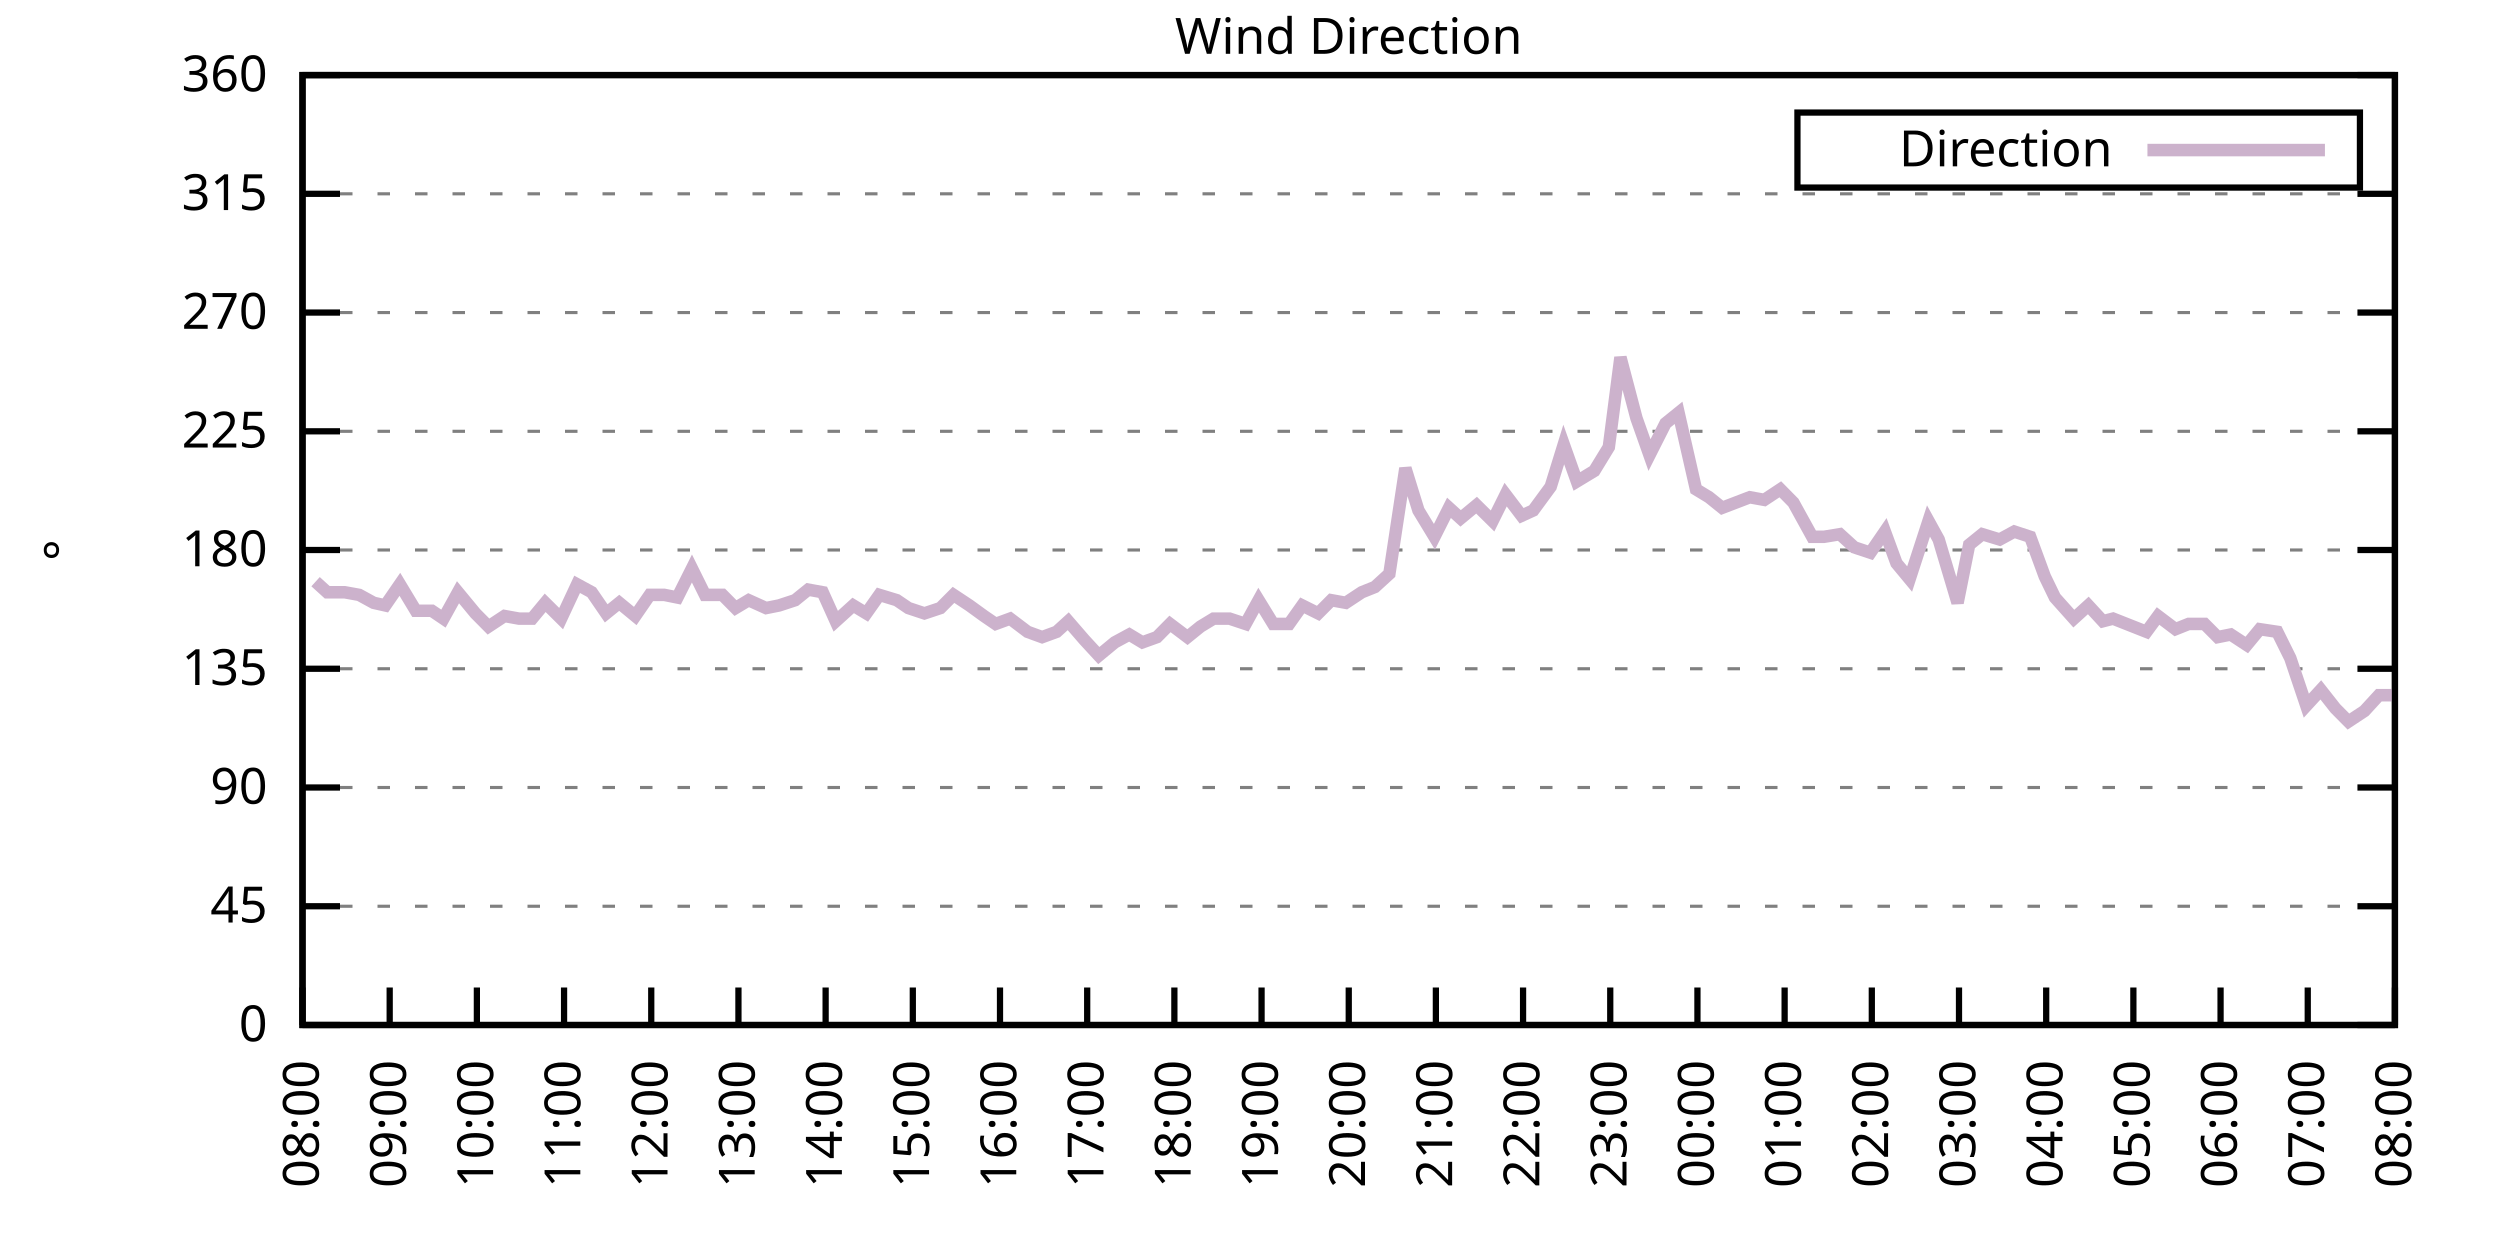
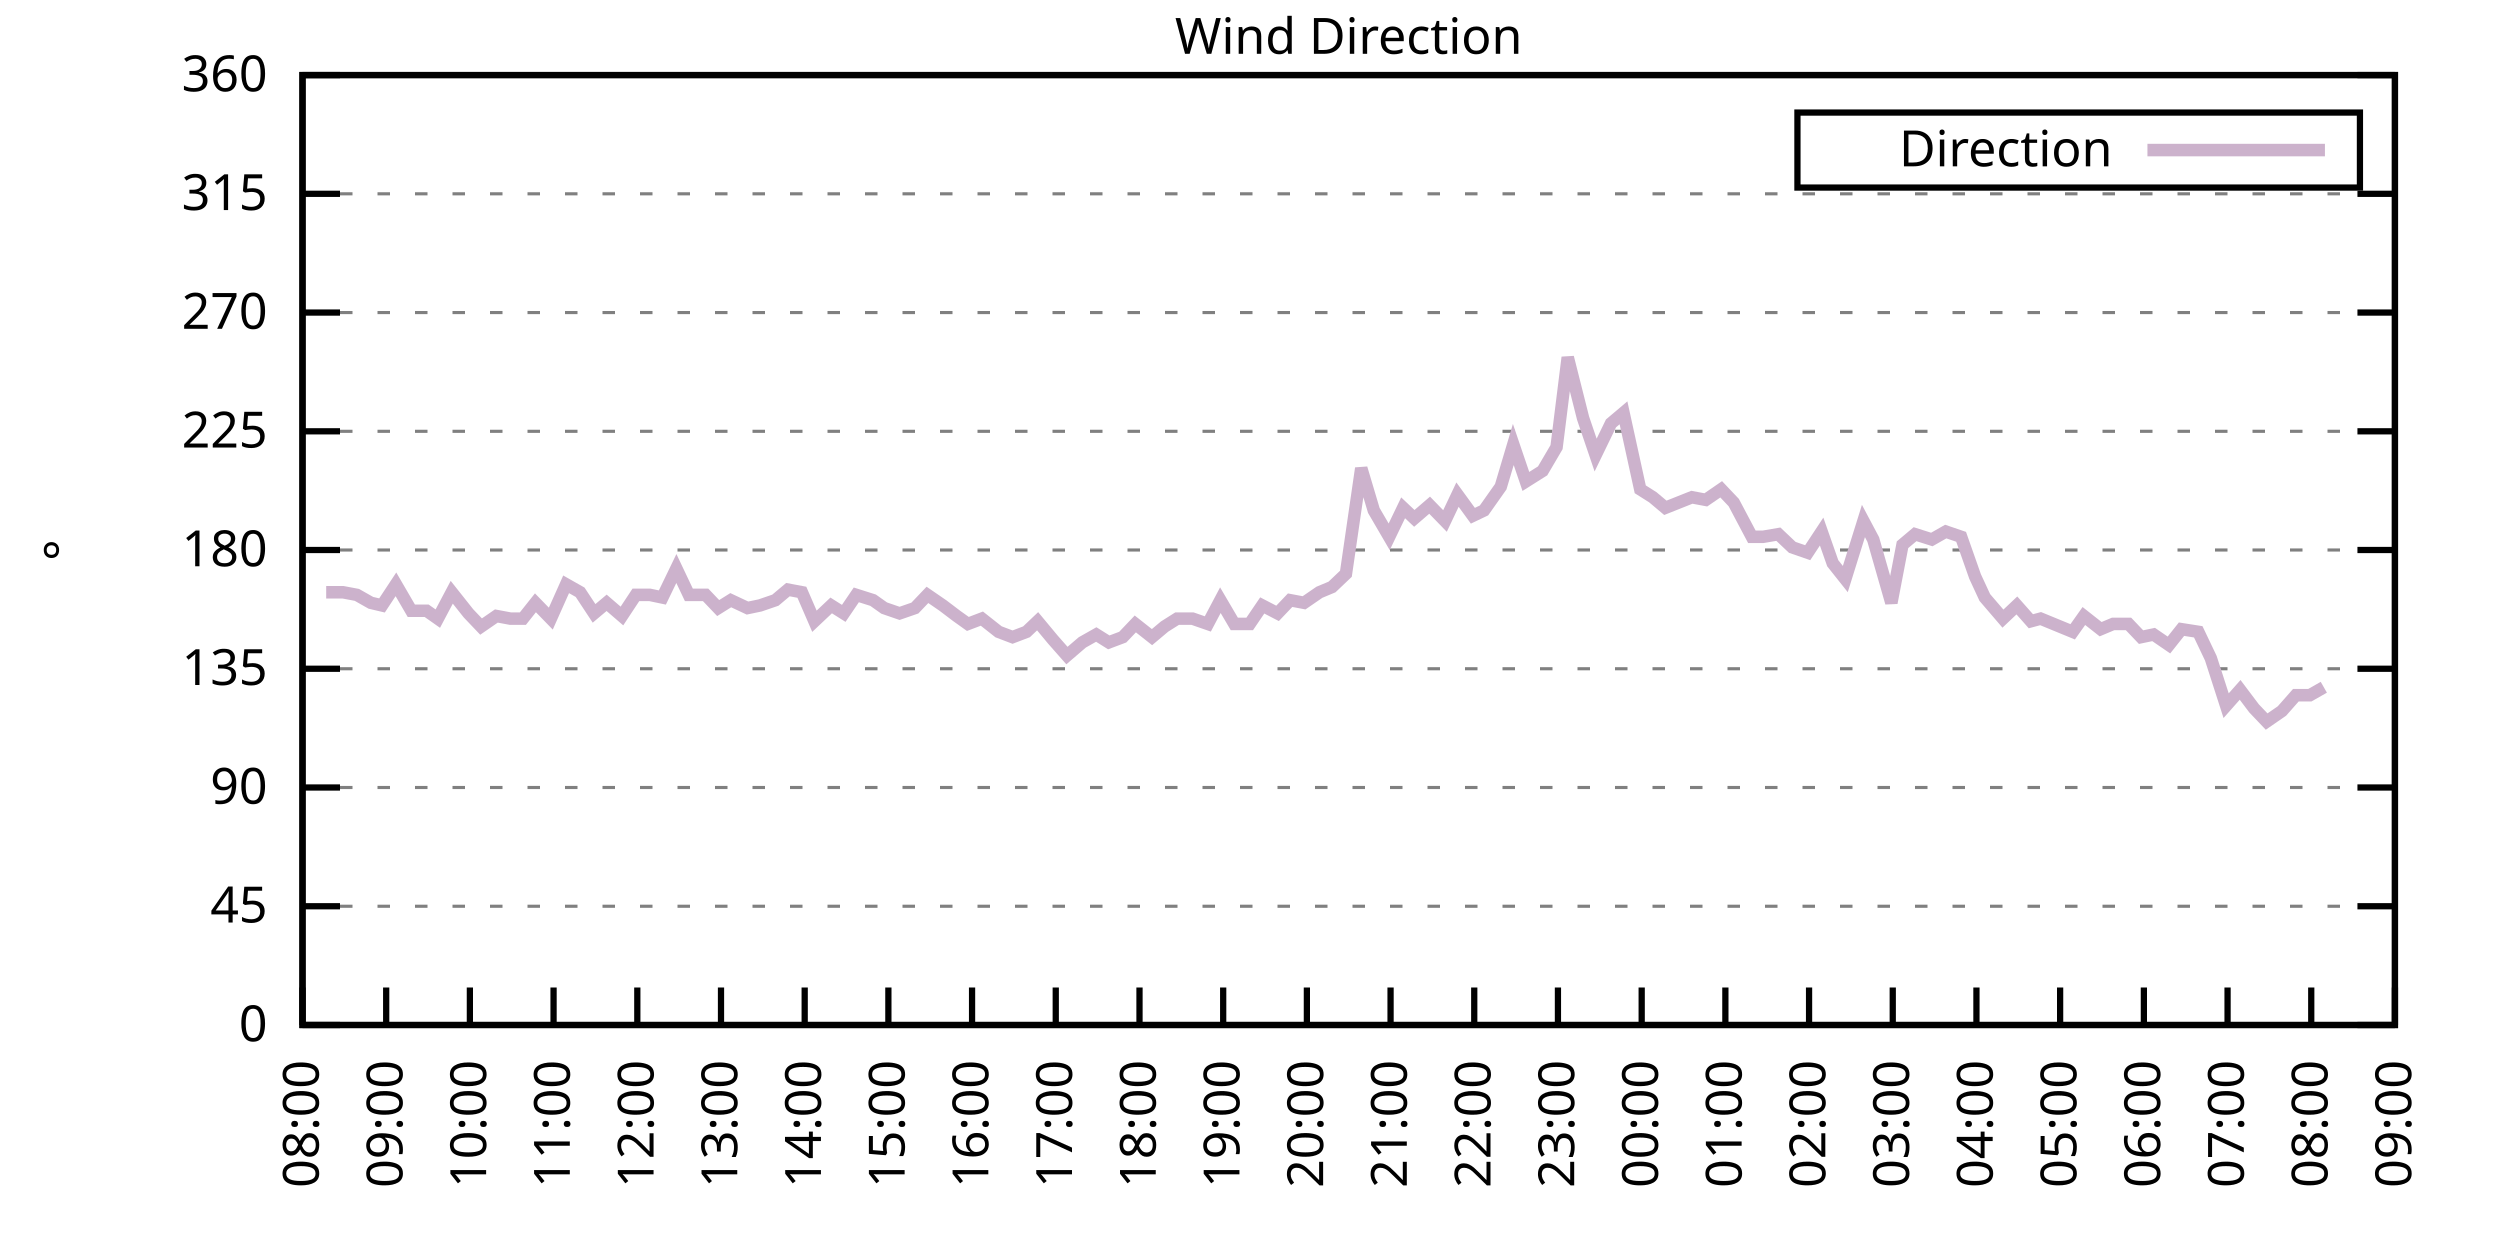
<svg xmlns="http://www.w3.org/2000/svg" xmlns:xlink="http://www.w3.org/1999/xlink" width="400" height="200" viewBox="0 0 400 200">
  <g id="gnuplot_canvas">
    <rect x="0" y="0" width="400" height="200" fill="none" />
    <defs>
      <circle id="gpDot" r="0.5" stroke-width="0.5" stroke="currentColor" />
      <path id="gpPt0" stroke-width="0.333" stroke="currentColor" d="M-1,0 h2 M0,-1 v2" />
      <path id="gpPt1" stroke-width="0.333" stroke="currentColor" d="M-1,-1 L1,1 M1,-1 L-1,1" />
      <path id="gpPt2" stroke-width="0.333" stroke="currentColor" d="M-1,0 L1,0 M0,-1 L0,1 M-1,-1 L1,1 M-1,1 L1,-1" />
      <rect id="gpPt3" stroke-width="0.333" stroke="currentColor" x="-1" y="-1" width="2" height="2" />
      <rect id="gpPt4" stroke-width="0.333" stroke="currentColor" fill="currentColor" x="-1" y="-1" width="2" height="2" />
      <circle id="gpPt5" stroke-width="0.333" stroke="currentColor" cx="0" cy="0" r="1" />
      <use xlink:href="#gpPt5" id="gpPt6" fill="currentColor" stroke="none" />
      <path id="gpPt7" stroke-width="0.333" stroke="currentColor" d="M0,-1.33 L-1.33,0.67 L1.33,0.67 z" />
      <use xlink:href="#gpPt7" id="gpPt8" fill="currentColor" stroke="none" />
      <use xlink:href="#gpPt7" id="gpPt9" stroke="currentColor" transform="rotate(180)" />
      <use xlink:href="#gpPt9" id="gpPt10" fill="currentColor" stroke="none" />
      <use xlink:href="#gpPt3" id="gpPt11" stroke="currentColor" transform="rotate(45)" />
      <use xlink:href="#gpPt11" id="gpPt12" fill="currentColor" stroke="none" />
      <path id="gpPt13" stroke-width="0.333" stroke="currentColor" d="M0,1.330 L1.265,0.411 L0.782,-1.067 L-0.782,-1.076 L-1.265,0.411 z" />
      <use xlink:href="#gpPt13" id="gpPt14" fill="currentColor" stroke="none" />
      <filter id="textbox" filterUnits="objectBoundingBox" x="0" y="0" height="1" width="1">
        <feFlood flood-color="white" flood-opacity="1" result="bgnd" />
        <feComposite in="SourceGraphic" in2="bgnd" operator="atop" />
      </filter>
      <filter id="greybox" filterUnits="objectBoundingBox" x="0" y="0" height="1" width="1">
        <feFlood flood-color="lightgrey" flood-opacity="1" result="grey" />
        <feComposite in="SourceGraphic" in2="grey" operator="atop" />
      </filter>
    </defs>
    <g fill="none" color="white" stroke="currentColor" stroke-width="1.00" stroke-linecap="butt" stroke-linejoin="miter">
</g>
    <g fill="none" color="black" stroke="currentColor" stroke-width="1.00" stroke-linecap="butt" stroke-linejoin="miter">
      <g stroke="none" shape-rendering="crispEdges">
        <polygon fill="rgb(255, 255, 255)" points="48.40,164.00 383.18,164.00 383.18,12.02 48.40,12.02 " />
      </g>
    </g>
    <g fill="none" color="black" stroke="currentColor" stroke-width="1.00" stroke-linecap="butt" stroke-linejoin="miter">
</g>
    <g fill="none" color="black" stroke="black" stroke-width="0.50" stroke-linecap="butt" stroke-linejoin="miter">
</g>
    <g fill="none" color="gray" stroke="currentColor" stroke-width="0.50" stroke-linecap="butt" stroke-linejoin="miter">
      <path stroke="gray" stroke-dasharray="2,4" class="gridline" d="M48.40,164.00 L383.19,164.00  " />
    </g>
    <g fill="none" color="gray" stroke="gray" stroke-width="1.00" stroke-linecap="butt" stroke-linejoin="miter">
</g>
    <g fill="none" color="black" stroke="currentColor" stroke-width="1.00" stroke-linecap="butt" stroke-linejoin="miter">
      <path stroke="black" d="M48.40,164.00 L54.40,164.00 M383.19,164.00 L377.19,164.00  " />
      <g transform="translate(42.80,166.60)" stroke="none" fill="black" font-family="Sans" font-size="8.00" text-anchor="end">
        <text>
          <tspan font-family="Sans"> 0</tspan>
        </text>
      </g>
    </g>
    <g fill="none" color="black" stroke="currentColor" stroke-width="1.00" stroke-linecap="butt" stroke-linejoin="miter">
</g>
    <g fill="none" color="black" stroke="black" stroke-width="0.50" stroke-linecap="butt" stroke-linejoin="miter">
</g>
    <g fill="none" color="gray" stroke="currentColor" stroke-width="0.50" stroke-linecap="butt" stroke-linejoin="miter">
      <path stroke="gray" stroke-dasharray="2,4" class="gridline" d="M48.40,145.00 L383.19,145.00  " />
    </g>
    <g fill="none" color="gray" stroke="gray" stroke-width="1.00" stroke-linecap="butt" stroke-linejoin="miter">
</g>
    <g fill="none" color="black" stroke="currentColor" stroke-width="1.00" stroke-linecap="butt" stroke-linejoin="miter">
      <path stroke="black" d="M48.40,145.00 L54.40,145.00 M383.19,145.00 L377.19,145.00  " />
      <g transform="translate(42.80,147.60)" stroke="none" fill="black" font-family="Sans" font-size="8.00" text-anchor="end">
        <text>
          <tspan font-family="Sans"> 45</tspan>
        </text>
      </g>
    </g>
    <g fill="none" color="black" stroke="currentColor" stroke-width="1.00" stroke-linecap="butt" stroke-linejoin="miter">
</g>
    <g fill="none" color="black" stroke="black" stroke-width="0.50" stroke-linecap="butt" stroke-linejoin="miter">
</g>
    <g fill="none" color="gray" stroke="currentColor" stroke-width="0.50" stroke-linecap="butt" stroke-linejoin="miter">
      <path stroke="gray" stroke-dasharray="2,4" class="gridline" d="M48.40,126.00 L383.19,126.00  " />
    </g>
    <g fill="none" color="gray" stroke="gray" stroke-width="1.00" stroke-linecap="butt" stroke-linejoin="miter">
</g>
    <g fill="none" color="black" stroke="currentColor" stroke-width="1.00" stroke-linecap="butt" stroke-linejoin="miter">
      <path stroke="black" d="M48.40,126.00 L54.40,126.00 M383.19,126.00 L377.19,126.00  " />
      <g transform="translate(42.80,128.60)" stroke="none" fill="black" font-family="Sans" font-size="8.00" text-anchor="end">
        <text>
          <tspan font-family="Sans"> 90</tspan>
        </text>
      </g>
    </g>
    <g fill="none" color="black" stroke="currentColor" stroke-width="1.00" stroke-linecap="butt" stroke-linejoin="miter">
</g>
    <g fill="none" color="black" stroke="black" stroke-width="0.50" stroke-linecap="butt" stroke-linejoin="miter">
</g>
    <g fill="none" color="gray" stroke="currentColor" stroke-width="0.50" stroke-linecap="butt" stroke-linejoin="miter">
      <path stroke="gray" stroke-dasharray="2,4" class="gridline" d="M48.40,107.00 L383.19,107.00  " />
    </g>
    <g fill="none" color="gray" stroke="gray" stroke-width="1.00" stroke-linecap="butt" stroke-linejoin="miter">
</g>
    <g fill="none" color="black" stroke="currentColor" stroke-width="1.00" stroke-linecap="butt" stroke-linejoin="miter">
      <path stroke="black" d="M48.40,107.00 L54.40,107.00 M383.19,107.00 L377.19,107.00  " />
      <g transform="translate(42.80,109.60)" stroke="none" fill="black" font-family="Sans" font-size="8.00" text-anchor="end">
        <text>
          <tspan font-family="Sans"> 135</tspan>
        </text>
      </g>
    </g>
    <g fill="none" color="black" stroke="currentColor" stroke-width="1.00" stroke-linecap="butt" stroke-linejoin="miter">
</g>
    <g fill="none" color="black" stroke="black" stroke-width="0.50" stroke-linecap="butt" stroke-linejoin="miter">
</g>
    <g fill="none" color="gray" stroke="currentColor" stroke-width="0.50" stroke-linecap="butt" stroke-linejoin="miter">
      <path stroke="gray" stroke-dasharray="2,4" class="gridline" d="M48.40,88.00 L383.19,88.00  " />
    </g>
    <g fill="none" color="gray" stroke="gray" stroke-width="1.00" stroke-linecap="butt" stroke-linejoin="miter">
</g>
    <g fill="none" color="black" stroke="currentColor" stroke-width="1.00" stroke-linecap="butt" stroke-linejoin="miter">
      <path stroke="black" d="M48.40,88.00 L54.40,88.00 M383.19,88.00 L377.19,88.00  " />
      <g transform="translate(42.80,90.60)" stroke="none" fill="black" font-family="Sans" font-size="8.00" text-anchor="end">
        <text>
          <tspan font-family="Sans"> 180</tspan>
        </text>
      </g>
    </g>
    <g fill="none" color="black" stroke="currentColor" stroke-width="1.00" stroke-linecap="butt" stroke-linejoin="miter">
</g>
    <g fill="none" color="black" stroke="black" stroke-width="0.50" stroke-linecap="butt" stroke-linejoin="miter">
</g>
    <g fill="none" color="gray" stroke="currentColor" stroke-width="0.50" stroke-linecap="butt" stroke-linejoin="miter">
      <path stroke="gray" stroke-dasharray="2,4" class="gridline" d="M48.40,69.01 L383.19,69.01  " />
    </g>
    <g fill="none" color="gray" stroke="gray" stroke-width="1.00" stroke-linecap="butt" stroke-linejoin="miter">
</g>
    <g fill="none" color="black" stroke="currentColor" stroke-width="1.00" stroke-linecap="butt" stroke-linejoin="miter">
      <path stroke="black" d="M48.40,69.01 L54.40,69.01 M383.19,69.01 L377.19,69.01  " />
      <g transform="translate(42.80,71.61)" stroke="none" fill="black" font-family="Sans" font-size="8.00" text-anchor="end">
        <text>
          <tspan font-family="Sans"> 225</tspan>
        </text>
      </g>
    </g>
    <g fill="none" color="black" stroke="currentColor" stroke-width="1.00" stroke-linecap="butt" stroke-linejoin="miter">
</g>
    <g fill="none" color="black" stroke="black" stroke-width="0.50" stroke-linecap="butt" stroke-linejoin="miter">
</g>
    <g fill="none" color="gray" stroke="currentColor" stroke-width="0.50" stroke-linecap="butt" stroke-linejoin="miter">
      <path stroke="gray" stroke-dasharray="2,4" class="gridline" d="M48.40,50.01 L383.19,50.01  " />
    </g>
    <g fill="none" color="gray" stroke="gray" stroke-width="1.00" stroke-linecap="butt" stroke-linejoin="miter">
</g>
    <g fill="none" color="black" stroke="currentColor" stroke-width="1.00" stroke-linecap="butt" stroke-linejoin="miter">
      <path stroke="black" d="M48.40,50.01 L54.40,50.01 M383.19,50.01 L377.19,50.01  " />
      <g transform="translate(42.80,52.61)" stroke="none" fill="black" font-family="Sans" font-size="8.00" text-anchor="end">
        <text>
          <tspan font-family="Sans"> 270</tspan>
        </text>
      </g>
    </g>
    <g fill="none" color="black" stroke="currentColor" stroke-width="1.00" stroke-linecap="butt" stroke-linejoin="miter">
</g>
    <g fill="none" color="black" stroke="black" stroke-width="0.50" stroke-linecap="butt" stroke-linejoin="miter">
</g>
    <g fill="none" color="gray" stroke="currentColor" stroke-width="0.50" stroke-linecap="butt" stroke-linejoin="miter">
      <path stroke="gray" stroke-dasharray="2,4" class="gridline" d="M48.40,31.01 L383.19,31.01  " />
    </g>
    <g fill="none" color="gray" stroke="gray" stroke-width="1.00" stroke-linecap="butt" stroke-linejoin="miter">
</g>
    <g fill="none" color="black" stroke="currentColor" stroke-width="1.00" stroke-linecap="butt" stroke-linejoin="miter">
      <path stroke="black" d="M48.40,31.01 L54.40,31.01 M383.19,31.01 L377.19,31.01  " />
      <g transform="translate(42.80,33.61)" stroke="none" fill="black" font-family="Sans" font-size="8.00" text-anchor="end">
        <text>
          <tspan font-family="Sans"> 315</tspan>
        </text>
      </g>
    </g>
    <g fill="none" color="black" stroke="currentColor" stroke-width="1.00" stroke-linecap="butt" stroke-linejoin="miter">
</g>
    <g fill="none" color="black" stroke="black" stroke-width="0.50" stroke-linecap="butt" stroke-linejoin="miter">
</g>
    <g fill="none" color="gray" stroke="currentColor" stroke-width="0.50" stroke-linecap="butt" stroke-linejoin="miter">
      <path stroke="gray" stroke-dasharray="2,4" class="gridline" d="M48.40,12.01 L383.19,12.01  " />
    </g>
    <g fill="none" color="gray" stroke="gray" stroke-width="1.00" stroke-linecap="butt" stroke-linejoin="miter">
</g>
    <g fill="none" color="black" stroke="currentColor" stroke-width="1.00" stroke-linecap="butt" stroke-linejoin="miter">
      <path stroke="black" d="M48.40,12.01 L54.40,12.01 M383.19,12.01 L377.19,12.01  " />
      <g transform="translate(42.80,14.61)" stroke="none" fill="black" font-family="Sans" font-size="8.00" text-anchor="end">
        <text>
          <tspan font-family="Sans"> 360</tspan>
        </text>
      </g>
    </g>
    <g fill="none" color="black" stroke="currentColor" stroke-width="1.00" stroke-linecap="butt" stroke-linejoin="miter">
      <path stroke="black" d="M48.40,164.00 L48.40,158.00  " />
      <g transform="translate(51.00,169.60) rotate(270.00)" stroke="none" fill="black" font-family="Sans" font-size="8.00" text-anchor="end">
        <text>
          <tspan font-family="Sans">08:00</tspan>
        </text>
      </g>
    </g>
    <g fill="none" color="black" stroke="currentColor" stroke-width="1.00" stroke-linecap="butt" stroke-linejoin="miter">
-       <path stroke="black" d="M62.35,164.00 L62.35,158.00  " />
-       <g transform="translate(64.95,169.60) rotate(270.00)" stroke="none" fill="black" font-family="Sans" font-size="8.00" text-anchor="end">
+       <path stroke="black" d="M61.79,164.00 L61.79,158.00  " />
+       <g transform="translate(64.39,169.60) rotate(270.00)" stroke="none" fill="black" font-family="Sans" font-size="8.00" text-anchor="end">
        <text>
          <tspan font-family="Sans">09:00</tspan>
        </text>
      </g>
    </g>
    <g fill="none" color="black" stroke="currentColor" stroke-width="1.00" stroke-linecap="butt" stroke-linejoin="miter">
-       <path stroke="black" d="M76.30,164.00 L76.30,158.00  " />
-       <g transform="translate(78.90,169.60) rotate(270.00)" stroke="none" fill="black" font-family="Sans" font-size="8.00" text-anchor="end">
+       <path stroke="black" d="M75.18,164.00 L75.18,158.00  " />
+       <g transform="translate(77.78,169.60) rotate(270.00)" stroke="none" fill="black" font-family="Sans" font-size="8.00" text-anchor="end">
        <text>
          <tspan font-family="Sans">10:00</tspan>
        </text>
      </g>
    </g>
    <g fill="none" color="black" stroke="currentColor" stroke-width="1.00" stroke-linecap="butt" stroke-linejoin="miter">
-       <path stroke="black" d="M90.25,164.00 L90.25,158.00  " />
-       <g transform="translate(92.85,169.60) rotate(270.00)" stroke="none" fill="black" font-family="Sans" font-size="8.00" text-anchor="end">
+       <path stroke="black" d="M88.57,164.00 L88.57,158.00  " />
+       <g transform="translate(91.17,169.60) rotate(270.00)" stroke="none" fill="black" font-family="Sans" font-size="8.00" text-anchor="end">
        <text>
          <tspan font-family="Sans">11:00</tspan>
        </text>
      </g>
    </g>
    <g fill="none" color="black" stroke="currentColor" stroke-width="1.00" stroke-linecap="butt" stroke-linejoin="miter">
-       <path stroke="black" d="M104.20,164.00 L104.20,158.00  " />
-       <g transform="translate(106.80,169.60) rotate(270.00)" stroke="none" fill="black" font-family="Sans" font-size="8.00" text-anchor="end">
+       <path stroke="black" d="M101.97,164.00 L101.97,158.00  " />
+       <g transform="translate(104.57,169.60) rotate(270.00)" stroke="none" fill="black" font-family="Sans" font-size="8.00" text-anchor="end">
        <text>
          <tspan font-family="Sans">12:00</tspan>
        </text>
      </g>
    </g>
    <g fill="none" color="black" stroke="currentColor" stroke-width="1.00" stroke-linecap="butt" stroke-linejoin="miter">
-       <path stroke="black" d="M118.15,164.00 L118.15,158.00  " />
-       <g transform="translate(120.75,169.60) rotate(270.00)" stroke="none" fill="black" font-family="Sans" font-size="8.00" text-anchor="end">
+       <path stroke="black" d="M115.36,164.00 L115.36,158.00  " />
+       <g transform="translate(117.96,169.60) rotate(270.00)" stroke="none" fill="black" font-family="Sans" font-size="8.00" text-anchor="end">
        <text>
          <tspan font-family="Sans">13:00</tspan>
        </text>
      </g>
    </g>
    <g fill="none" color="black" stroke="currentColor" stroke-width="1.00" stroke-linecap="butt" stroke-linejoin="miter">
-       <path stroke="black" d="M132.10,164.00 L132.10,158.00  " />
-       <g transform="translate(134.70,169.60) rotate(270.00)" stroke="none" fill="black" font-family="Sans" font-size="8.00" text-anchor="end">
+       <path stroke="black" d="M128.75,164.00 L128.75,158.00  " />
+       <g transform="translate(131.35,169.60) rotate(270.00)" stroke="none" fill="black" font-family="Sans" font-size="8.00" text-anchor="end">
        <text>
          <tspan font-family="Sans">14:00</tspan>
        </text>
      </g>
    </g>
    <g fill="none" color="black" stroke="currentColor" stroke-width="1.00" stroke-linecap="butt" stroke-linejoin="miter">
-       <path stroke="black" d="M146.05,164.00 L146.05,158.00  " />
-       <g transform="translate(148.65,169.60) rotate(270.00)" stroke="none" fill="black" font-family="Sans" font-size="8.00" text-anchor="end">
+       <path stroke="black" d="M142.14,164.00 L142.14,158.00  " />
+       <g transform="translate(144.74,169.60) rotate(270.00)" stroke="none" fill="black" font-family="Sans" font-size="8.00" text-anchor="end">
        <text>
          <tspan font-family="Sans">15:00</tspan>
        </text>
      </g>
    </g>
    <g fill="none" color="black" stroke="currentColor" stroke-width="1.00" stroke-linecap="butt" stroke-linejoin="miter">
-       <path stroke="black" d="M160.00,164.00 L160.00,158.00  " />
-       <g transform="translate(162.60,169.60) rotate(270.00)" stroke="none" fill="black" font-family="Sans" font-size="8.00" text-anchor="end">
+       <path stroke="black" d="M155.53,164.00 L155.53,158.00  " />
+       <g transform="translate(158.13,169.60) rotate(270.00)" stroke="none" fill="black" font-family="Sans" font-size="8.00" text-anchor="end">
        <text>
          <tspan font-family="Sans">16:00</tspan>
        </text>
      </g>
    </g>
    <g fill="none" color="black" stroke="currentColor" stroke-width="1.00" stroke-linecap="butt" stroke-linejoin="miter">
-       <path stroke="black" d="M173.95,164.00 L173.95,158.00  " />
-       <g transform="translate(176.55,169.60) rotate(270.00)" stroke="none" fill="black" font-family="Sans" font-size="8.00" text-anchor="end">
+       <path stroke="black" d="M168.92,164.00 L168.92,158.00  " />
+       <g transform="translate(171.52,169.60) rotate(270.00)" stroke="none" fill="black" font-family="Sans" font-size="8.00" text-anchor="end">
        <text>
          <tspan font-family="Sans">17:00</tspan>
        </text>
      </g>
    </g>
    <g fill="none" color="black" stroke="currentColor" stroke-width="1.00" stroke-linecap="butt" stroke-linejoin="miter">
-       <path stroke="black" d="M187.90,164.00 L187.90,158.00  " />
-       <g transform="translate(190.50,169.60) rotate(270.00)" stroke="none" fill="black" font-family="Sans" font-size="8.00" text-anchor="end">
+       <path stroke="black" d="M182.32,164.00 L182.32,158.00  " />
+       <g transform="translate(184.92,169.60) rotate(270.00)" stroke="none" fill="black" font-family="Sans" font-size="8.00" text-anchor="end">
        <text>
          <tspan font-family="Sans">18:00</tspan>
        </text>
      </g>
    </g>
    <g fill="none" color="black" stroke="currentColor" stroke-width="1.00" stroke-linecap="butt" stroke-linejoin="miter">
-       <path stroke="black" d="M201.85,164.00 L201.85,158.00  " />
-       <g transform="translate(204.45,169.60) rotate(270.00)" stroke="none" fill="black" font-family="Sans" font-size="8.00" text-anchor="end">
+       <path stroke="black" d="M195.71,164.00 L195.71,158.00  " />
+       <g transform="translate(198.31,169.60) rotate(270.00)" stroke="none" fill="black" font-family="Sans" font-size="8.00" text-anchor="end">
        <text>
          <tspan font-family="Sans">19:00</tspan>
        </text>
      </g>
    </g>
    <g fill="none" color="black" stroke="currentColor" stroke-width="1.00" stroke-linecap="butt" stroke-linejoin="miter">
-       <path stroke="black" d="M215.80,164.00 L215.80,158.00  " />
-       <g transform="translate(218.40,169.60) rotate(270.00)" stroke="none" fill="black" font-family="Sans" font-size="8.00" text-anchor="end">
+       <path stroke="black" d="M209.10,164.00 L209.10,158.00  " />
+       <g transform="translate(211.70,169.60) rotate(270.00)" stroke="none" fill="black" font-family="Sans" font-size="8.00" text-anchor="end">
        <text>
          <tspan font-family="Sans">20:00</tspan>
        </text>
      </g>
    </g>
    <g fill="none" color="black" stroke="currentColor" stroke-width="1.00" stroke-linecap="butt" stroke-linejoin="miter">
-       <path stroke="black" d="M229.74,164.00 L229.74,158.00  " />
-       <g transform="translate(232.34,169.60) rotate(270.00)" stroke="none" fill="black" font-family="Sans" font-size="8.00" text-anchor="end">
+       <path stroke="black" d="M222.49,164.00 L222.49,158.00  " />
+       <g transform="translate(225.09,169.60) rotate(270.00)" stroke="none" fill="black" font-family="Sans" font-size="8.00" text-anchor="end">
        <text>
          <tspan font-family="Sans">21:00</tspan>
        </text>
      </g>
    </g>
    <g fill="none" color="black" stroke="currentColor" stroke-width="1.00" stroke-linecap="butt" stroke-linejoin="miter">
-       <path stroke="black" d="M243.69,164.00 L243.69,158.00  " />
-       <g transform="translate(246.29,169.60) rotate(270.00)" stroke="none" fill="black" font-family="Sans" font-size="8.00" text-anchor="end">
+       <path stroke="black" d="M235.88,164.00 L235.88,158.00  " />
+       <g transform="translate(238.48,169.60) rotate(270.00)" stroke="none" fill="black" font-family="Sans" font-size="8.00" text-anchor="end">
        <text>
          <tspan font-family="Sans">22:00</tspan>
        </text>
      </g>
    </g>
    <g fill="none" color="black" stroke="currentColor" stroke-width="1.00" stroke-linecap="butt" stroke-linejoin="miter">
-       <path stroke="black" d="M257.64,164.00 L257.64,158.00  " />
-       <g transform="translate(260.24,169.60) rotate(270.00)" stroke="none" fill="black" font-family="Sans" font-size="8.00" text-anchor="end">
+       <path stroke="black" d="M249.27,164.00 L249.27,158.00  " />
+       <g transform="translate(251.87,169.60) rotate(270.00)" stroke="none" fill="black" font-family="Sans" font-size="8.00" text-anchor="end">
        <text>
          <tspan font-family="Sans">23:00</tspan>
        </text>
      </g>
    </g>
    <g fill="none" color="black" stroke="currentColor" stroke-width="1.00" stroke-linecap="butt" stroke-linejoin="miter">
-       <path stroke="black" d="M271.59,164.00 L271.59,158.00  " />
-       <g transform="translate(274.19,169.60) rotate(270.00)" stroke="none" fill="black" font-family="Sans" font-size="8.00" text-anchor="end">
+       <path stroke="black" d="M262.67,164.00 L262.67,158.00  " />
+       <g transform="translate(265.27,169.60) rotate(270.00)" stroke="none" fill="black" font-family="Sans" font-size="8.00" text-anchor="end">
        <text>
          <tspan font-family="Sans">00:00</tspan>
        </text>
      </g>
    </g>
    <g fill="none" color="black" stroke="currentColor" stroke-width="1.00" stroke-linecap="butt" stroke-linejoin="miter">
-       <path stroke="black" d="M285.54,164.00 L285.54,158.00  " />
-       <g transform="translate(288.14,169.60) rotate(270.00)" stroke="none" fill="black" font-family="Sans" font-size="8.00" text-anchor="end">
+       <path stroke="black" d="M276.06,164.00 L276.06,158.00  " />
+       <g transform="translate(278.66,169.60) rotate(270.00)" stroke="none" fill="black" font-family="Sans" font-size="8.00" text-anchor="end">
        <text>
          <tspan font-family="Sans">01:00</tspan>
        </text>
      </g>
    </g>
    <g fill="none" color="black" stroke="currentColor" stroke-width="1.00" stroke-linecap="butt" stroke-linejoin="miter">
-       <path stroke="black" d="M299.49,164.00 L299.49,158.00  " />
-       <g transform="translate(302.09,169.60) rotate(270.00)" stroke="none" fill="black" font-family="Sans" font-size="8.00" text-anchor="end">
+       <path stroke="black" d="M289.45,164.00 L289.45,158.00  " />
+       <g transform="translate(292.05,169.60) rotate(270.00)" stroke="none" fill="black" font-family="Sans" font-size="8.00" text-anchor="end">
        <text>
          <tspan font-family="Sans">02:00</tspan>
        </text>
      </g>
    </g>
    <g fill="none" color="black" stroke="currentColor" stroke-width="1.00" stroke-linecap="butt" stroke-linejoin="miter">
-       <path stroke="black" d="M313.44,164.00 L313.44,158.00  " />
-       <g transform="translate(316.04,169.60) rotate(270.00)" stroke="none" fill="black" font-family="Sans" font-size="8.00" text-anchor="end">
+       <path stroke="black" d="M302.84,164.00 L302.84,158.00  " />
+       <g transform="translate(305.44,169.60) rotate(270.00)" stroke="none" fill="black" font-family="Sans" font-size="8.00" text-anchor="end">
        <text>
          <tspan font-family="Sans">03:00</tspan>
        </text>
      </g>
    </g>
    <g fill="none" color="black" stroke="currentColor" stroke-width="1.00" stroke-linecap="butt" stroke-linejoin="miter">
-       <path stroke="black" d="M327.39,164.00 L327.39,158.00  " />
-       <g transform="translate(329.99,169.60) rotate(270.00)" stroke="none" fill="black" font-family="Sans" font-size="8.00" text-anchor="end">
+       <path stroke="black" d="M316.23,164.00 L316.23,158.00  " />
+       <g transform="translate(318.83,169.60) rotate(270.00)" stroke="none" fill="black" font-family="Sans" font-size="8.00" text-anchor="end">
        <text>
          <tspan font-family="Sans">04:00</tspan>
        </text>
      </g>
    </g>
    <g fill="none" color="black" stroke="currentColor" stroke-width="1.00" stroke-linecap="butt" stroke-linejoin="miter">
-       <path stroke="black" d="M341.34,164.00 L341.34,158.00  " />
-       <g transform="translate(343.94,169.60) rotate(270.00)" stroke="none" fill="black" font-family="Sans" font-size="8.00" text-anchor="end">
+       <path stroke="black" d="M329.62,164.00 L329.62,158.00  " />
+       <g transform="translate(332.22,169.60) rotate(270.00)" stroke="none" fill="black" font-family="Sans" font-size="8.00" text-anchor="end">
        <text>
          <tspan font-family="Sans">05:00</tspan>
        </text>
      </g>
    </g>
    <g fill="none" color="black" stroke="currentColor" stroke-width="1.00" stroke-linecap="butt" stroke-linejoin="miter">
-       <path stroke="black" d="M355.29,164.00 L355.29,158.00  " />
-       <g transform="translate(357.89,169.60) rotate(270.00)" stroke="none" fill="black" font-family="Sans" font-size="8.00" text-anchor="end">
+       <path stroke="black" d="M343.02,164.00 L343.02,158.00  " />
+       <g transform="translate(345.62,169.60) rotate(270.00)" stroke="none" fill="black" font-family="Sans" font-size="8.00" text-anchor="end">
        <text>
          <tspan font-family="Sans">06:00</tspan>
        </text>
      </g>
    </g>
    <g fill="none" color="black" stroke="currentColor" stroke-width="1.00" stroke-linecap="butt" stroke-linejoin="miter">
-       <path stroke="black" d="M369.24,164.00 L369.24,158.00  " />
-       <g transform="translate(371.84,169.60) rotate(270.00)" stroke="none" fill="black" font-family="Sans" font-size="8.00" text-anchor="end">
+       <path stroke="black" d="M356.41,164.00 L356.41,158.00  " />
+       <g transform="translate(359.01,169.60) rotate(270.00)" stroke="none" fill="black" font-family="Sans" font-size="8.00" text-anchor="end">
        <text>
          <tspan font-family="Sans">07:00</tspan>
+         </text>
+       </g>
+     </g>
+     <g fill="none" color="black" stroke="currentColor" stroke-width="1.00" stroke-linecap="butt" stroke-linejoin="miter">
+       <path stroke="black" d="M369.80,164.00 L369.80,158.00  " />
+       <g transform="translate(372.40,169.60) rotate(270.00)" stroke="none" fill="black" font-family="Sans" font-size="8.00" text-anchor="end">
+         <text>
+           <tspan font-family="Sans">08:00</tspan>
        </text>
      </g>
    </g>
    <g fill="none" color="black" stroke="currentColor" stroke-width="1.00" stroke-linecap="butt" stroke-linejoin="miter">
      <path stroke="black" d="M383.19,164.00 L383.19,158.00  " />
      <g transform="translate(385.79,169.60) rotate(270.00)" stroke="none" fill="black" font-family="Sans" font-size="8.00" text-anchor="end">
        <text>
-           <tspan font-family="Sans">08:00</tspan>
+           <tspan font-family="Sans">09:00</tspan>
        </text>
      </g>
    </g>
    <g fill="none" color="black" stroke="currentColor" stroke-width="1.00" stroke-linecap="butt" stroke-linejoin="miter">
</g>
    <g fill="none" color="black" stroke="currentColor" stroke-width="1.00" stroke-linecap="butt" stroke-linejoin="miter">
      <path stroke="black" d="M48.40,12.01 L48.40,164.00 L383.19,164.00 L383.19,12.01 L48.40,12.01 Z  " />
    </g>
    <g fill="none" color="black" stroke="currentColor" stroke-width="1.00" stroke-linecap="butt" stroke-linejoin="miter">
</g>
    <g fill="none" color="black" stroke="currentColor" stroke-width="1.00" stroke-linecap="butt" stroke-linejoin="miter">
      <path stroke="black" d="M287.59,30.01 L287.59,18.01 L377.59,18.01 L377.59,30.01 L287.59,30.01 Z  " />
    </g>
    <g id="Wind_direction_plot_1">
      <g fill="none" color="white" stroke="black" stroke-width="2.00" stroke-linecap="butt" stroke-linejoin="miter">
</g>
      <g fill="none" color="black" stroke="currentColor" stroke-width="2.00" stroke-linecap="butt" stroke-linejoin="miter">
        <g transform="translate(337.99,26.61)" stroke="none" fill="black" font-family="Sans" font-size="8.00" text-anchor="end">
          <text>
            <tspan font-family="Sans">Direction</tspan>
          </text>
        </g>
      </g>
      <g fill="none" color="black" stroke="currentColor" stroke-width="2.00" stroke-linecap="butt" stroke-linejoin="miter">
-         <path stroke="rgb(204, 178, 204)" d="M343.59,24.01 L371.99,24.01 M50.49,93.07 L52.35,94.76 L55.14,94.76 L57.47,95.18 L59.79,96.45 L61.65,96.87   L63.98,93.49 L66.53,97.72 L69.09,97.72 L70.95,98.98 L73.28,94.76 L76.07,98.14 L78.16,100.25 L80.72,98.56   L83.04,98.98 L85.13,98.98 L87.23,96.45 L89.78,98.98 L92.34,93.49 L94.67,94.76 L96.99,98.14 L99.08,96.45   L101.64,98.56 L103.97,95.18 L106.29,95.18 L108.38,95.60 L110.71,90.96 L112.80,95.18 L115.59,95.18 L117.68,97.29   L119.78,96.03 L122.57,97.29 L124.66,96.87 L127.22,96.03 L129.31,94.34 L131.63,94.76 L133.72,99.40 L136.51,96.87   L138.61,98.14 L140.70,95.18 L143.49,96.03 L145.35,97.29 L147.91,98.14 L150.46,97.29 L152.56,95.18 L155.11,96.87   L157.44,98.56 L159.30,99.83 L161.62,98.98 L164.41,101.09 L166.74,101.94 L169.06,101.09 L170.92,99.40 L173.48,102.36   L175.81,104.89 L178.36,102.78 L180.69,101.52 L182.78,102.78 L185.11,101.94 L187.20,99.83 L189.99,101.94 L192.08,100.25   L194.17,98.98 L196.73,98.98 L199.29,99.83 L201.38,96.03 L203.71,99.83 L206.26,99.83 L208.36,96.87 L210.91,98.14   L213.01,96.03 L215.33,96.45 L217.89,94.76 L219.98,93.92 L222.30,91.80 L224.86,74.92 L226.95,81.67 L229.51,85.89   L231.84,81.25 L233.70,82.94 L236.25,80.83 L238.81,83.36 L240.90,79.14 L243.46,82.52 L245.32,81.67 L248.11,77.87   L250.20,71.12 L252.30,77.03 L255.09,75.34 L257.41,71.54 L259.27,57.18 L261.83,66.90 L263.92,72.81 L266.48,67.74   L268.57,66.05 L271.36,78.29 L273.45,79.56 L275.55,81.25 L279.96,79.56 L282.29,79.98 L284.85,78.29 L286.94,80.41   L289.96,85.89 L291.82,85.89 L294.38,85.47 L296.70,87.58 L299.26,88.43 L301.58,85.05 L303.44,90.12 L305.54,92.65   L308.56,83.36 L310.19,86.32 L313.21,96.45 L315.07,87.16 L317.16,85.47 L319.95,86.32 L322.28,85.05 L324.83,85.89   L327.16,92.23 L328.79,95.60 L331.81,98.98 L334.13,96.87 L336.46,99.40 L338.09,98.98 L343.43,101.09 L345.29,98.56   L348.08,100.67 L350.18,99.83 L352.73,99.83 L354.83,101.94 L356.92,101.52 L359.48,103.20 L361.57,100.67 L364.36,101.09   L366.45,105.31 L369.01,112.91 L371.33,110.38 L373.66,113.34 L375.75,115.45 L378.31,113.76 L380.63,111.23 L382.96,111.23    " />
+         <path stroke="rgb(204, 178, 204)" d="M343.59,24.01 L371.99,24.01 M52.19,94.76 L54.87,94.76 L57.10,95.18 L59.34,96.45 L61.12,96.87 L63.35,93.49   L65.81,97.72 L68.26,97.72 L70.05,98.98 L72.28,94.76 L74.96,98.14 L76.97,100.25 L79.42,98.56 L81.66,98.98   L83.66,98.98 L85.67,96.45 L88.13,98.98 L90.58,93.49 L92.82,94.76 L95.05,98.14 L97.06,96.45 L99.51,98.56   L101.74,95.18 L103.98,95.18 L105.98,95.60 L108.22,90.96 L110.22,95.18 L112.90,95.18 L114.91,97.29 L116.92,96.03   L119.60,97.29 L121.61,96.87 L124.06,96.03 L126.07,94.34 L128.30,94.76 L130.31,99.40 L132.99,96.87 L135.00,98.14   L137.01,95.18 L139.69,96.03 L141.47,97.29 L143.93,98.14 L146.38,97.29 L148.39,95.18 L150.85,96.87 L153.08,98.56   L154.86,99.83 L157.10,98.98 L159.77,101.09 L162.01,101.94 L164.24,101.09 L166.02,99.40 L168.48,102.36 L170.71,104.89   L173.17,102.78 L175.40,101.52 L177.41,102.78 L179.64,101.94 L181.65,99.83 L184.32,101.94 L186.33,100.25 L188.34,98.98   L190.80,98.98 L193.25,99.83 L195.26,96.03 L197.49,99.83 L199.95,99.83 L201.96,96.87 L204.41,98.14 L206.42,96.03   L208.65,96.45 L211.11,94.76 L213.12,93.92 L215.35,91.80 L217.80,74.92 L219.81,81.67 L222.27,85.89 L224.50,81.25   L226.29,82.94 L228.74,80.83 L231.20,83.36 L233.20,79.14 L235.66,82.52 L237.44,81.67 L240.12,77.87 L242.13,71.12   L244.14,77.03 L246.82,75.34 L249.05,71.54 L250.84,57.18 L253.29,66.90 L255.30,72.81 L257.76,67.74 L259.76,66.05   L262.44,78.29 L264.45,79.56 L266.46,81.25 L270.70,79.56 L272.93,79.98 L275.39,78.29 L277.40,80.41 L280.30,85.89   L282.08,85.89 L284.54,85.47 L286.77,87.58 L289.23,88.43 L291.46,85.05 L293.24,90.12 L295.25,92.65 L298.15,83.36   L299.72,86.32 L302.62,96.45 L304.40,87.16 L306.41,85.47 L309.09,86.32 L311.32,85.05 L313.78,85.89 L316.01,92.23   L317.57,95.60 L320.47,98.98 L322.70,96.87 L324.94,99.40 L326.50,98.98 L331.63,101.09 L333.42,98.56 L336.10,100.67   L338.10,99.83 L340.56,99.83 L342.57,101.94 L344.58,101.52 L347.03,103.20 L349.04,100.67 L351.72,101.09 L353.73,105.31   L356.18,112.91 L358.42,110.38 L360.65,113.34 L362.66,115.45 L365.11,113.76 L367.34,111.23 L369.58,111.23 L371.81,109.96    " />
      </g>
    </g>
    <g fill="none" color="black" stroke="currentColor" stroke-width="2.00" stroke-linecap="butt" stroke-linejoin="miter">
</g>
    <g fill="none" color="black" stroke="black" stroke-width="1.00" stroke-linecap="butt" stroke-linejoin="miter">
</g>
    <g fill="none" color="black" stroke="currentColor" stroke-width="1.00" stroke-linecap="butt" stroke-linejoin="miter">
      <path stroke="black" d="M48.40,12.01 L48.40,164.00 L383.19,164.00 L383.19,12.01 L48.40,12.01 Z  " />
      <g transform="translate(12.80,88.01) rotate(270.00)" stroke="none" fill="black" font-family="Sans" font-size="8.00" text-anchor="middle">
        <text>
          <tspan font-family="Sans">°</tspan>
        </text>
      </g>
    </g>
    <g fill="none" color="black" stroke="currentColor" stroke-width="1.00" stroke-linecap="butt" stroke-linejoin="miter">
</g>
    <g fill="none" color="black" stroke="currentColor" stroke-width="1.00" stroke-linecap="butt" stroke-linejoin="miter">
      <g transform="translate(215.79,8.61)" stroke="none" fill="black" font-family="Sans" font-size="8.00" text-anchor="middle">
        <text>
          <tspan font-family="Sans">Wind Direction</tspan>
        </text>
      </g>
    </g>
    <g fill="none" color="black" stroke="currentColor" stroke-width="1.00" stroke-linecap="butt" stroke-linejoin="miter">
</g>
  </g>
</svg>
